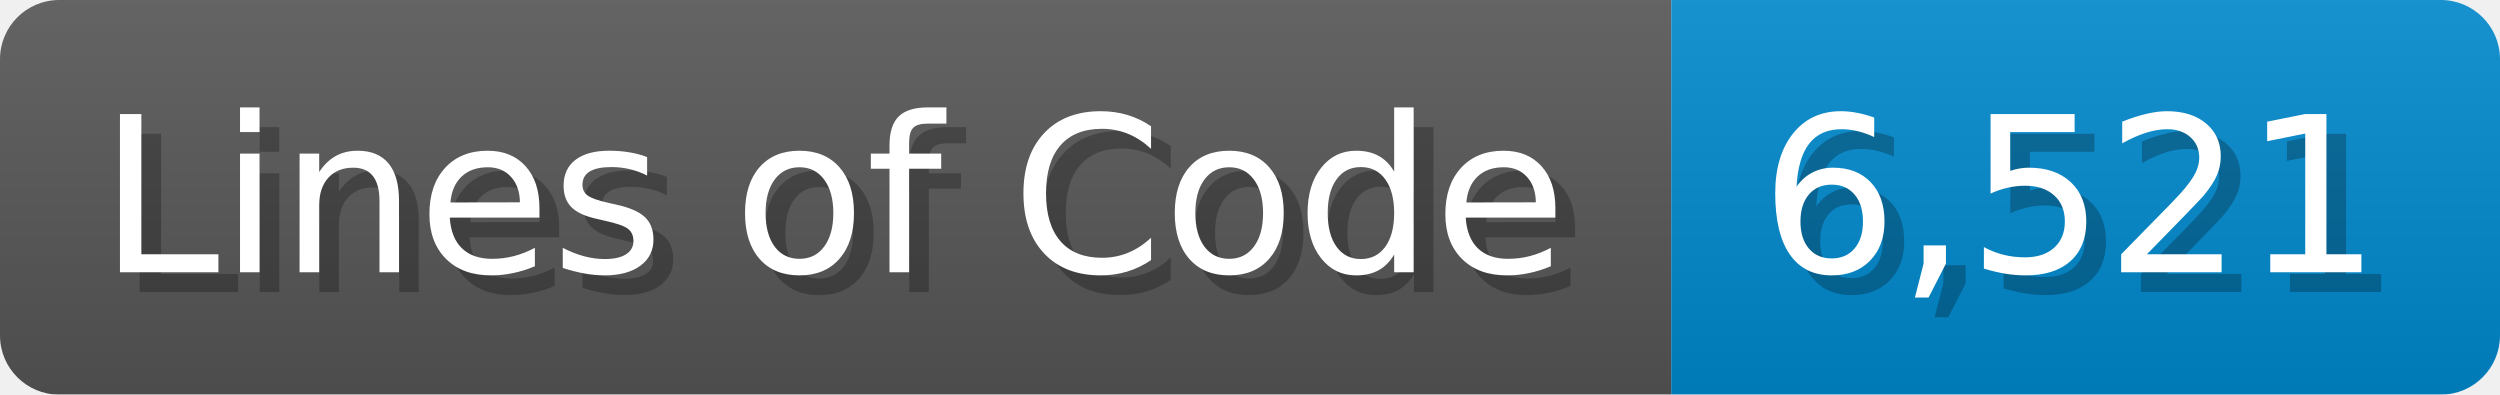
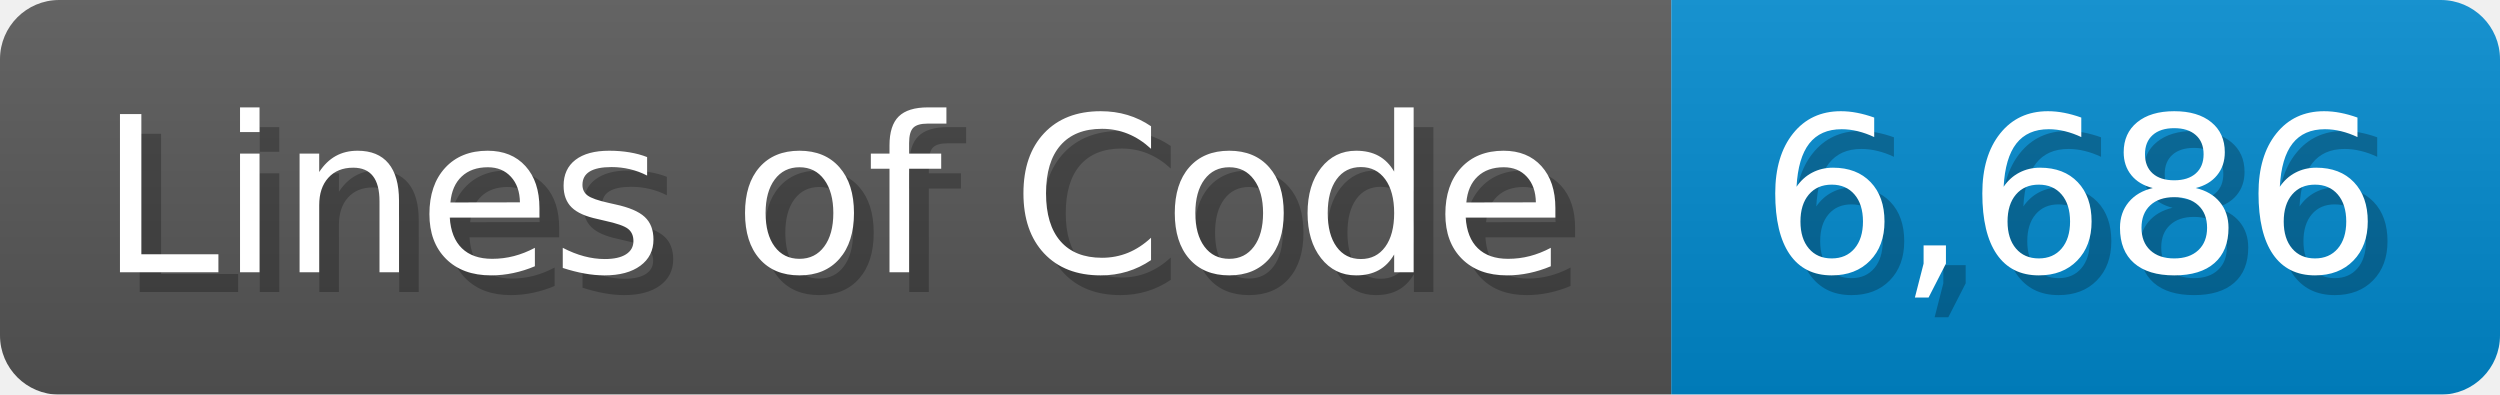
<svg xmlns="http://www.w3.org/2000/svg" width="126.7" height="20" viewBox="0 0 1267 200">
  <linearGradient id="a" x2="0" y2="100%">
    <stop offset="0" stop-opacity=".1" stop-color="#EEE" />
    <stop offset="1" stop-opacity=".1" />
  </linearGradient>
  <mask id="m">
    <rect width="1267" height="200" rx="30" fill="#FFF" />
  </mask>
  <g mask="url(#m)">
    <rect width="847" height="200" fill="#555" />
    <rect width="420" height="200" fill="#08C" x="847" />
    <rect width="1267" height="200" fill="url(#a)" />
  </g>
  <g fill="#fff" text-anchor="start" font-family="Verdana,DejaVu Sans,sans-serif" font-size="110">
    <text x="60" y="148" textLength="747" fill="#000" opacity="0.25">Lines of Code</text>
    <text x="50" y="138" textLength="747">Lines of Code</text>
-     <text x="902" y="148" textLength="320" fill="#000" opacity="0.25">6,521</text>
-     <text x="892" y="138" textLength="320">6,521</text>
+     <text x="902" y="148" textLength="320" fill="#000" opacity="0.25">6,686</text>
+     <text x="892" y="138" textLength="320">6,686</text>
  </g>
</svg>
